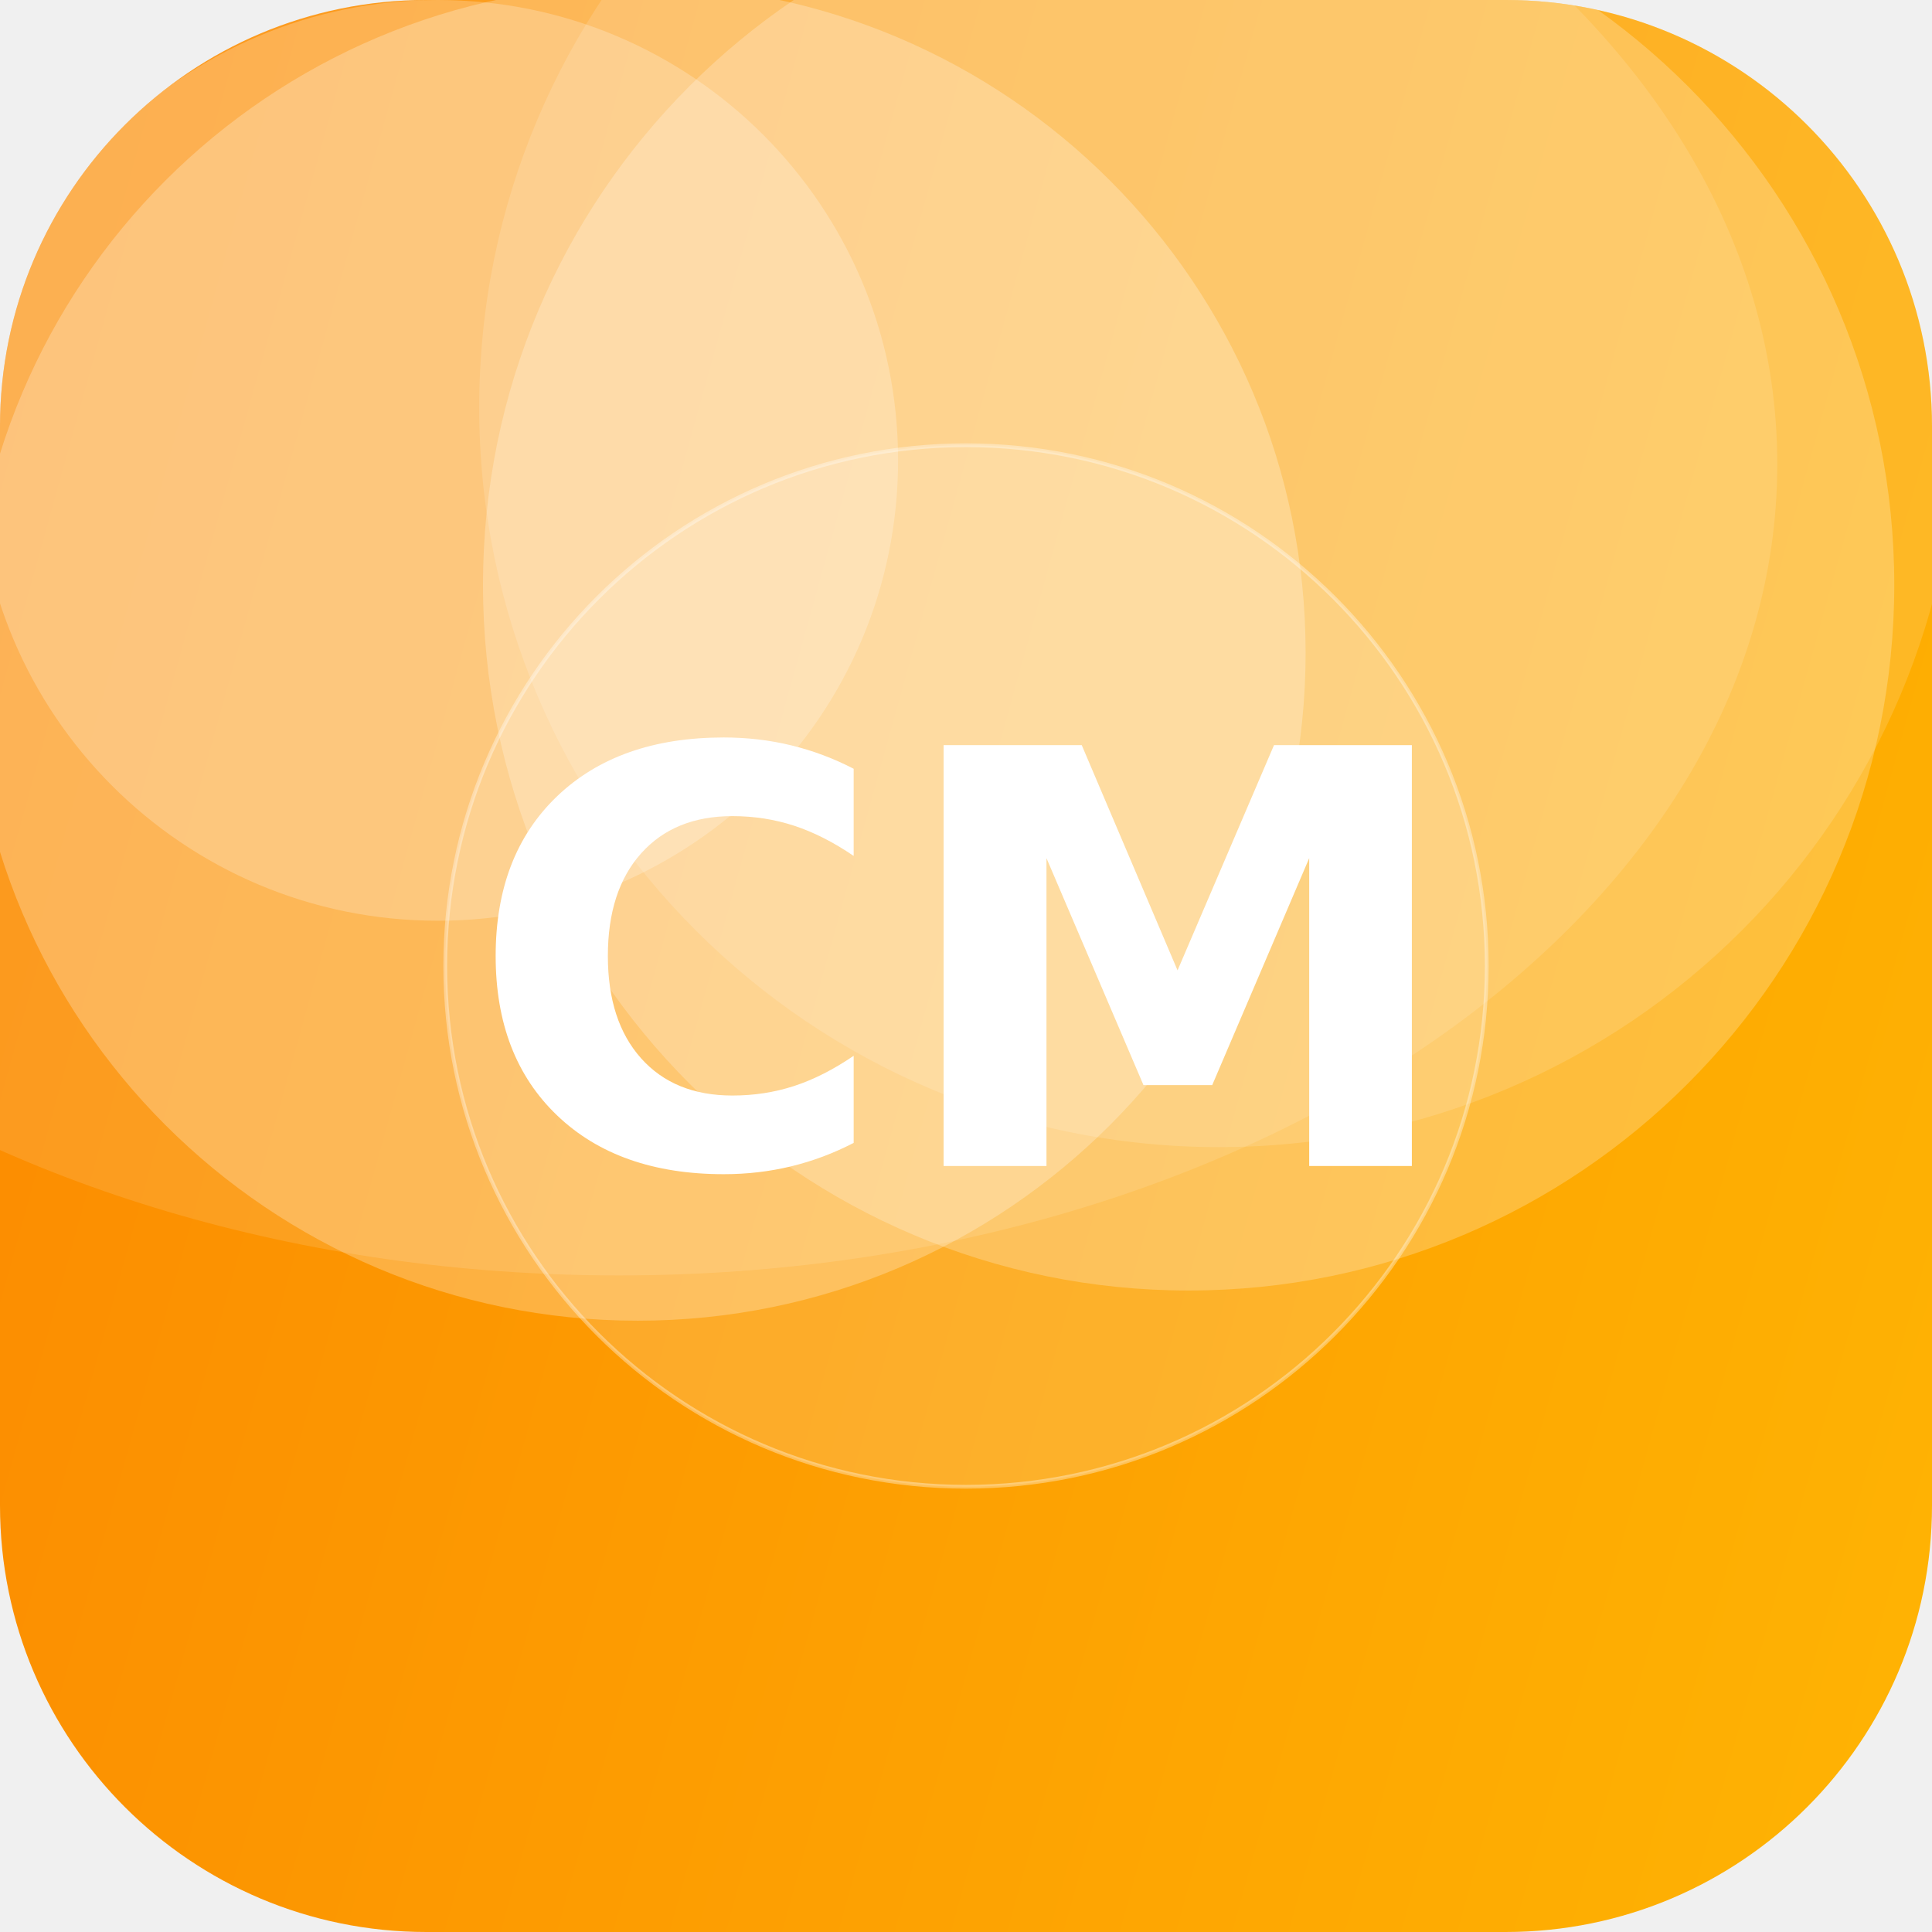
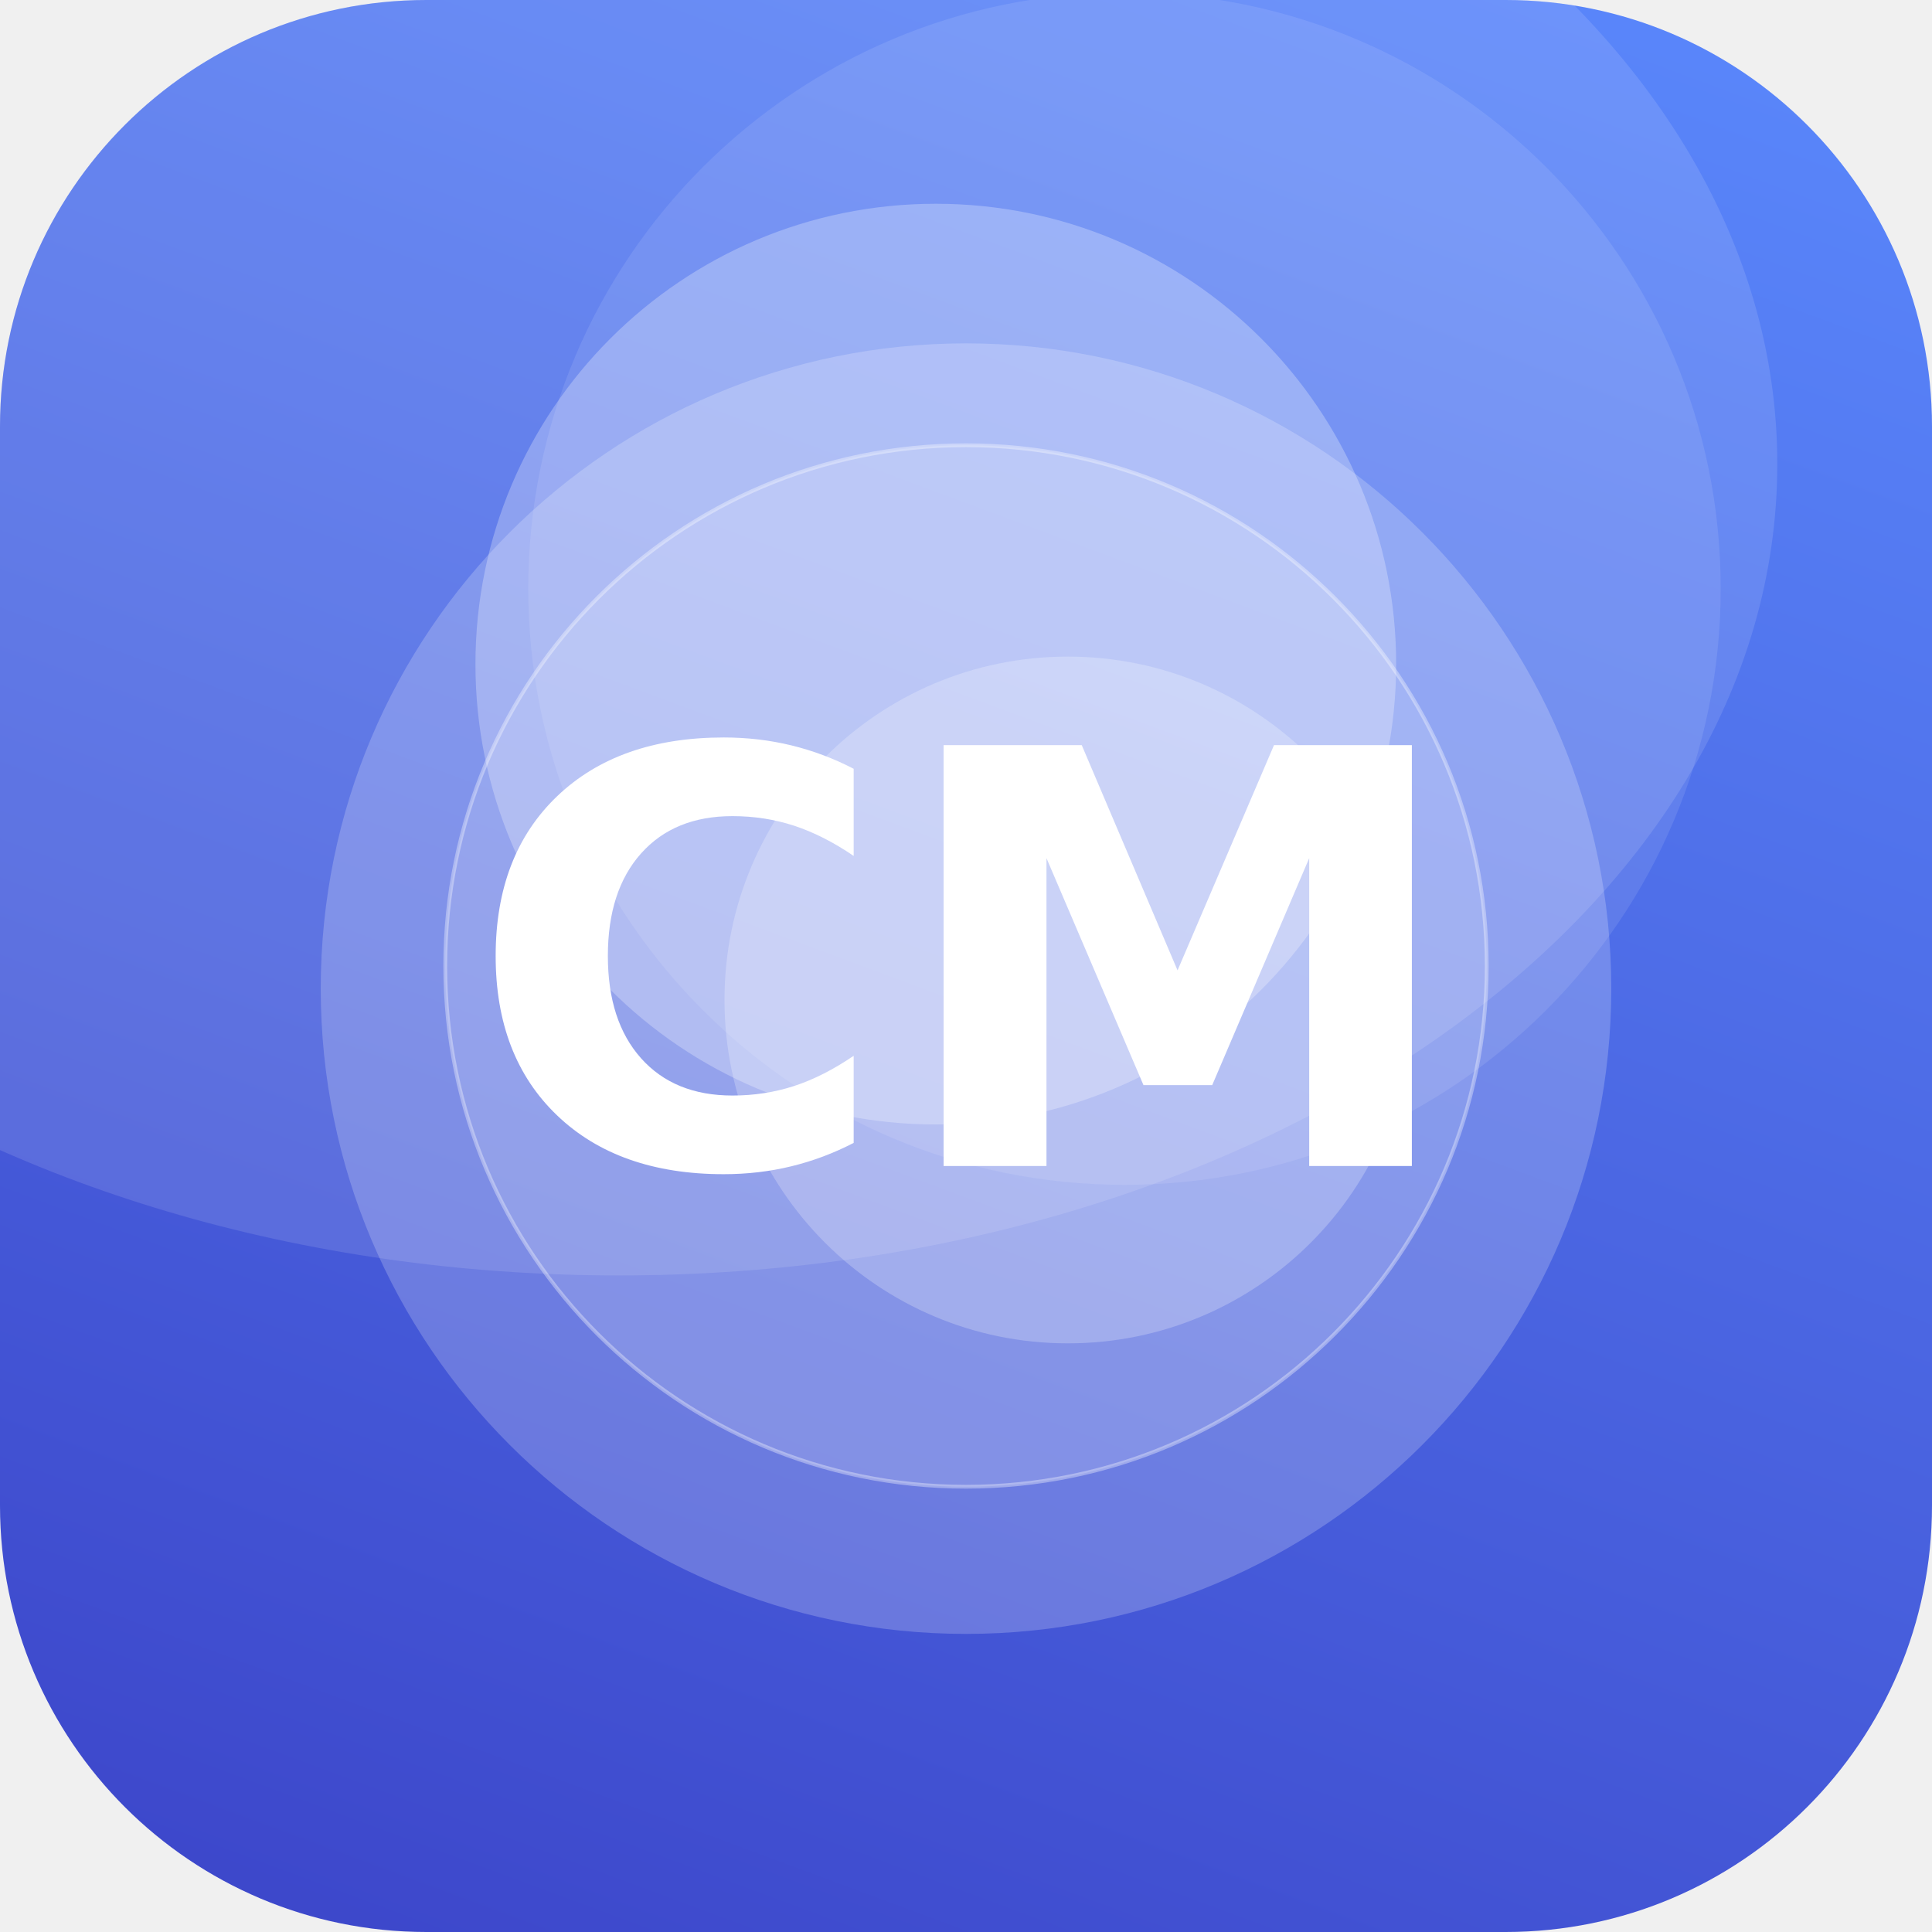
<svg xmlns="http://www.w3.org/2000/svg" width="512" height="512" viewBox="0 0 512 512">
  <defs>
-     <linearGradient id="g" x1="0" y1="0" x2="1" y2="1" gradientTransform="rotate(151 0.5 0.5)">
-       <stop offset="0" stop-color="#FFB703" />
-       <stop offset="1" stop-color="#FB8500" />
+     <linearGradient id="g" x1="0" y1="0" x2="1" y2="1" gradientTransform="rotate(65 0.5 0.5)">
+       <stop offset="0" stop-color="#5C8CFF" />
+       <stop offset="1" stop-color="#3A41C6" />
    </linearGradient>
    <clipPath id="c">
      <rect width="512" height="512" rx="113" />
    </clipPath>
  </defs>
  <g clip-path="url(#c)">
    <rect width="512" height="512" fill="url(#g)" />
-     <circle cx="315" cy="155" r="187" fill="#FFFFFF" fill-opacity="0.23" />
-     <circle cx="169" cy="173" r="177" fill="#FFFFFF" fill-opacity="0.25" />
-     <circle cx="116" cy="122" r="122" fill="#FFFFFF" fill-opacity="0.23" />
-     <circle cx="323" cy="108" r="196" fill="#FFFFFF" fill-opacity="0.14" />
+     <circle cx="256" cy="262" r="171" fill="#FFFFFF" fill-opacity="0.21" />
+     <circle cx="248" cy="176" r="122" fill="#FFFFFF" fill-opacity="0.27" />
+     <circle cx="283" cy="265" r="91" fill="#FFFFFF" fill-opacity="0.24" />
+     <circle cx="298" cy="156" r="158" fill="#FFFFFF" fill-opacity="0.10" />
    <ellipse cx="164" cy="123" rx="307" ry="215" fill="#FFFFFF" fill-opacity="0.12" />
    <circle cx="256" cy="256" r="138" fill="#FFFFFF" fill-opacity="0.16" stroke="#FFFFFF" stroke-opacity="0.35" />
    <text x="50%" y="50%" dy="53" text-anchor="middle" font-family="DejaVu Sans, Helvetica, Arial, sans-serif" font-weight="bold" font-size="153" fill="#FFFFFF">CM</text>
  </g>
</svg>
